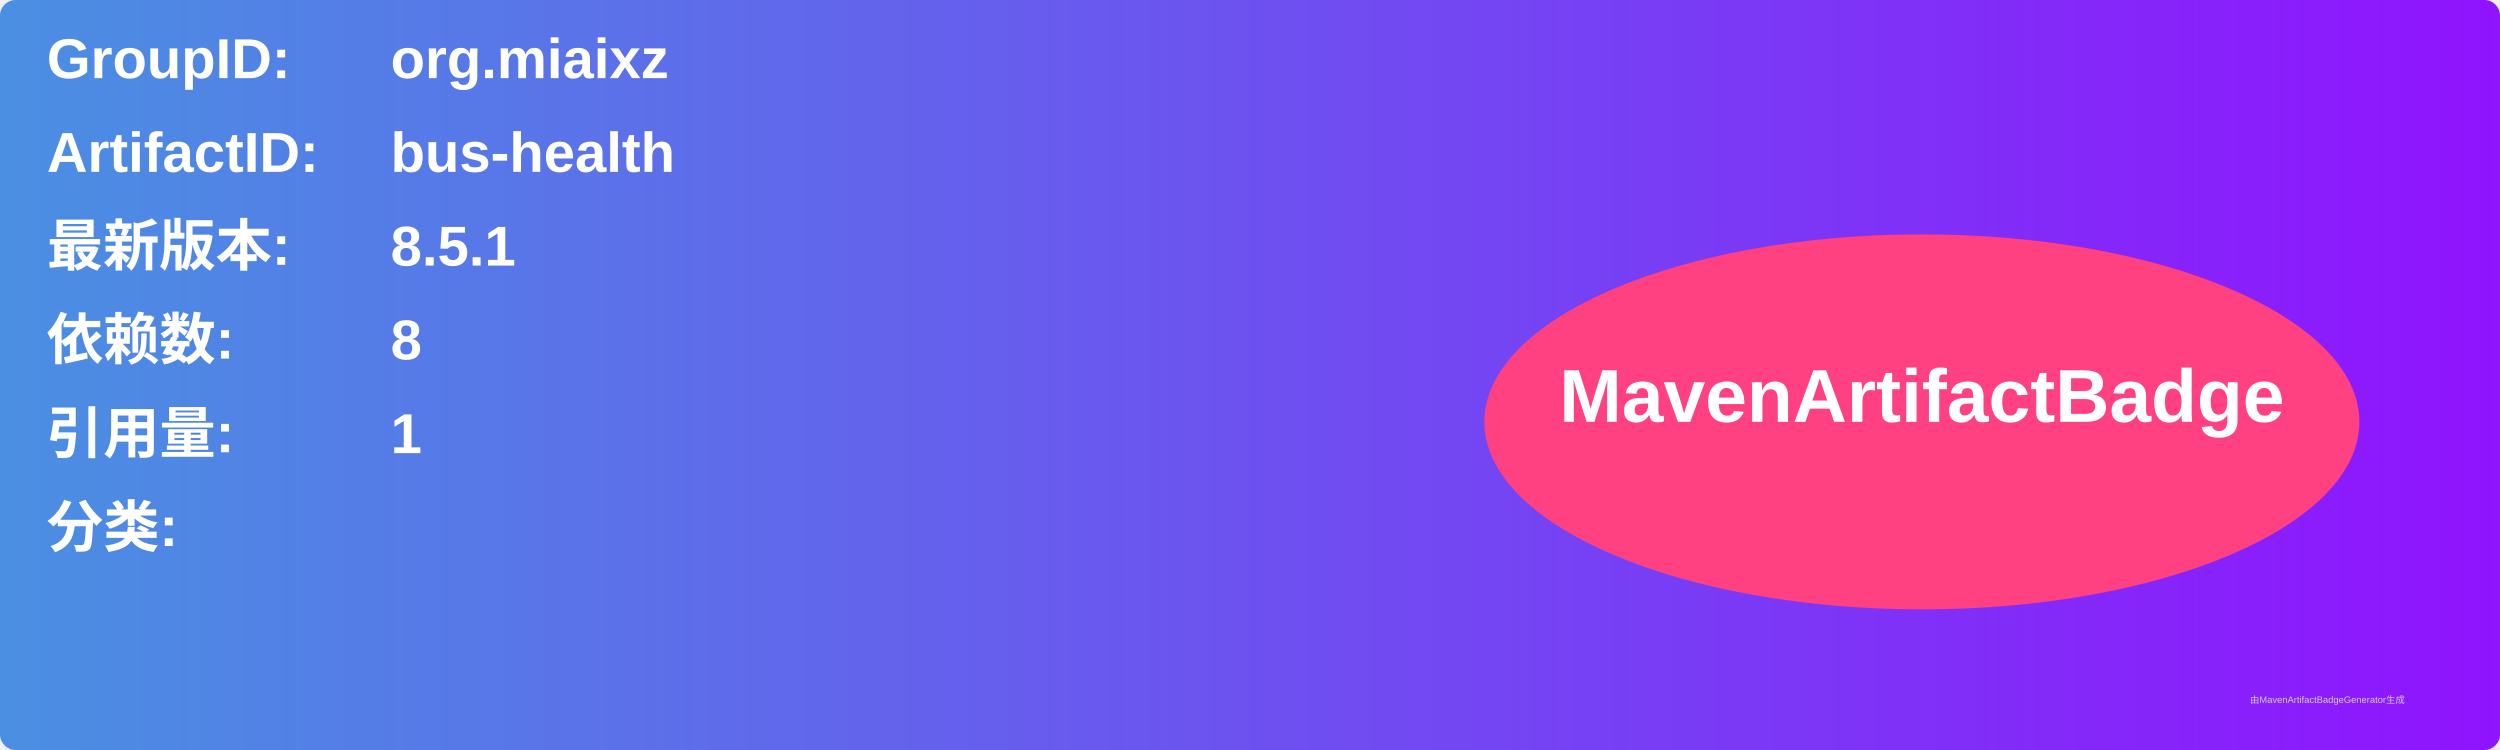
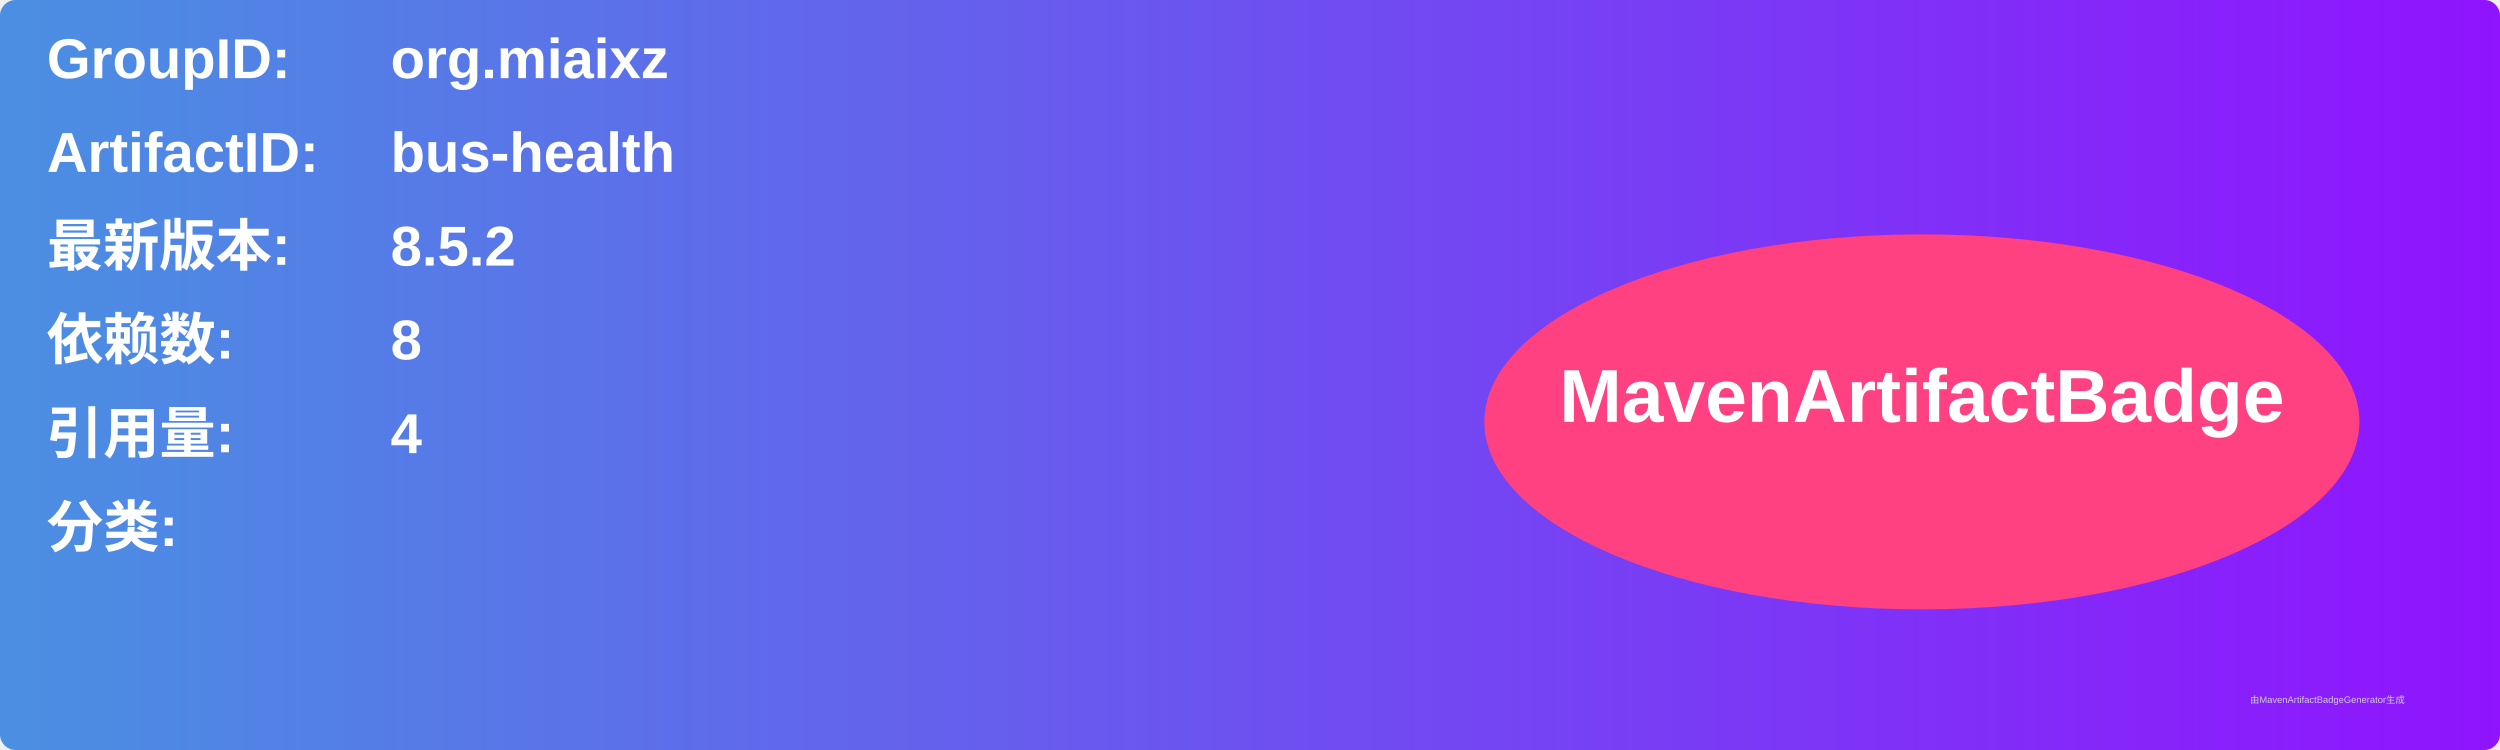
<svg xmlns="http://www.w3.org/2000/svg" width="800" height="240" viewBox="0 0 800 240">
  <linearGradient id="grad" x1="0%" y1="0%" x2="100%" y2="0%">
    <stop offset="0%" stop-color="#4a90e2" />
    <stop offset="100%" stop-color="#9013fe" />
  </linearGradient>
  <rect width="100%" height="100%" rx="5" ry="5" fill="url(#grad)" />
  <g transform="translate(15, 15)">
    <text x="0" y="10" font-family="Arial" font-size="18" fill="white" font-weight="bold" width="260">GroupID:</text>
    <text x="110" y="10" font-family="Arial" font-size="18" fill="white" font-weight="bold" width="460">org.miaixz</text>
    <text x="0" y="40" font-family="Arial" font-size="18" fill="white" font-weight="bold" width="260">ArtifactID:</text>
    <text x="110" y="40" font-family="Arial" font-size="18" fill="white" font-weight="bold" width="460">bus-health</text>
    <text x="0" y="70" font-family="Arial" font-size="18" fill="white" font-weight="bold">最新版本:</text>
    <text x="110" y="70" font-family="Arial" font-size="18" fill="white" font-weight="bold">
-       <tspan font-weight="bold">8.5.1</tspan>
+       <tspan font-weight="bold">8.5.2</tspan>
    </text>
    <text x="0" y="100" font-family="Arial" font-size="18" fill="white" font-weight="bold">依赖数: </text>
    <text x="110" y="100" font-family="Arial" font-size="18" fill="white">
      <tspan font-weight="bold">8</tspan>
    </text>
    <text x="0" y="130" font-family="Arial" font-size="18" fill="white" font-weight="bold">引用量: </text>
    <text x="110" y="130" font-family="Arial" font-size="18" fill="white">
-       <tspan font-weight="bold">1</tspan>
+       <tspan font-weight="bold">4</tspan>
    </text>
    <text x="0" y="160" font-family="Arial" font-size="18" fill="white" font-weight="bold">分类:</text>
    <text x="10" y="190" font-family="Arial" font-size="10" fill="white">
      <tspan font-weight="bold" />
    </text>
    <ellipse cx="600" cy="120" rx="140" ry="60" fill="#ff4081" />
    <text x="600" y="120" text-anchor="middle" font-family="Arial" font-size="24" fill="white" font-weight="bold">MavenArtifactBadge</text>
  </g>
  <text x="720" y="225" font-family="Arial" font-size="3" fill="#d0d0d0">由MavenArtifactBadgeGenerator生成</text>
</svg>
